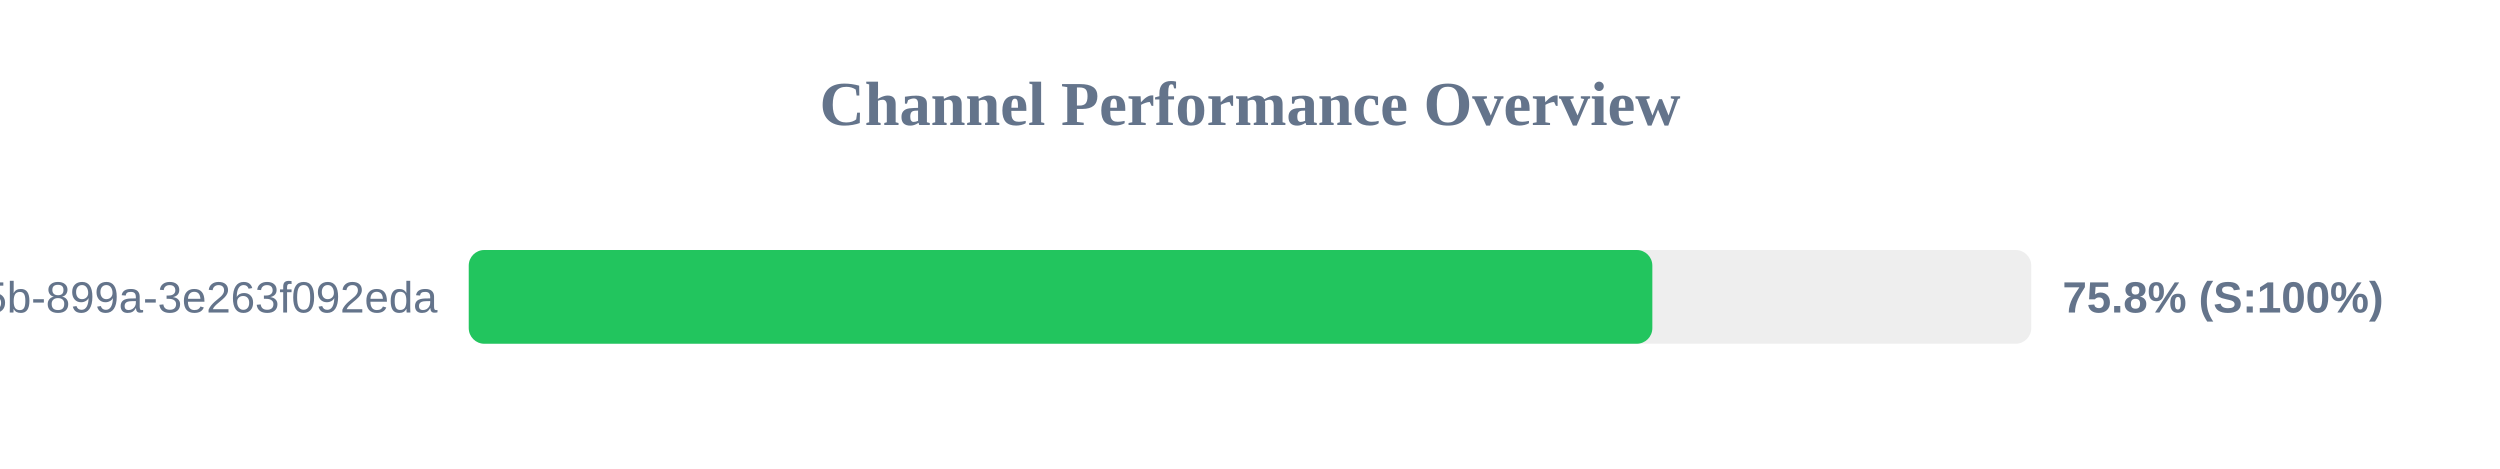
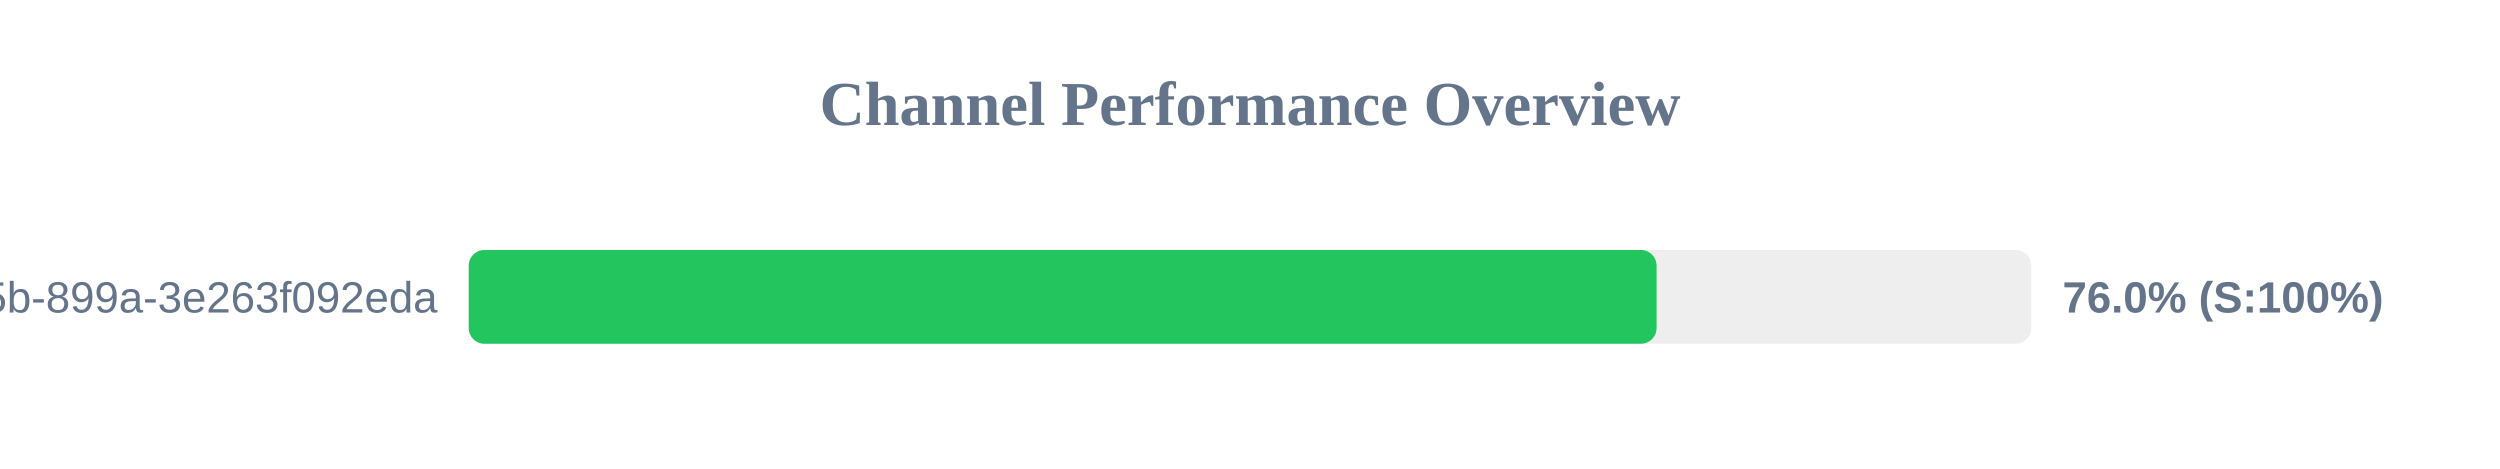
<svg xmlns="http://www.w3.org/2000/svg" width="800" height="150" version="1.1">
  <style>
        .row { font: 14px Arial; fill: #64748b; }
        .score { font: bold 14px Arial; fill: #64748b; }
    </style>
  <text x="400" y="40" text-anchor="middle" font-size="20px" font-weight="bold" fill="#64748b">Channel Performance Overview</text>
  <rect x="150" y="80" width="500" height="30" fill="#eee" rx="5" />
-   <rect x="150" y="80" width="378.75" height="30" fill="#22c55e" rx="5" />
+   <rect x="150" y="80" width="380.1" height="30" fill="#22c55e" rx="5" />
  <text x="140" y="100" text-anchor="end" class="row">?uuid=6bf726db-fb0b-405b-899a-3e263f092eda</text>
-   <text x="660" y="100" text-anchor="start" class="score">75.8% (S:100%)</text>
+   <text x="660" y="100" text-anchor="start" class="score">76.0% (S:100%)</text>
</svg>
